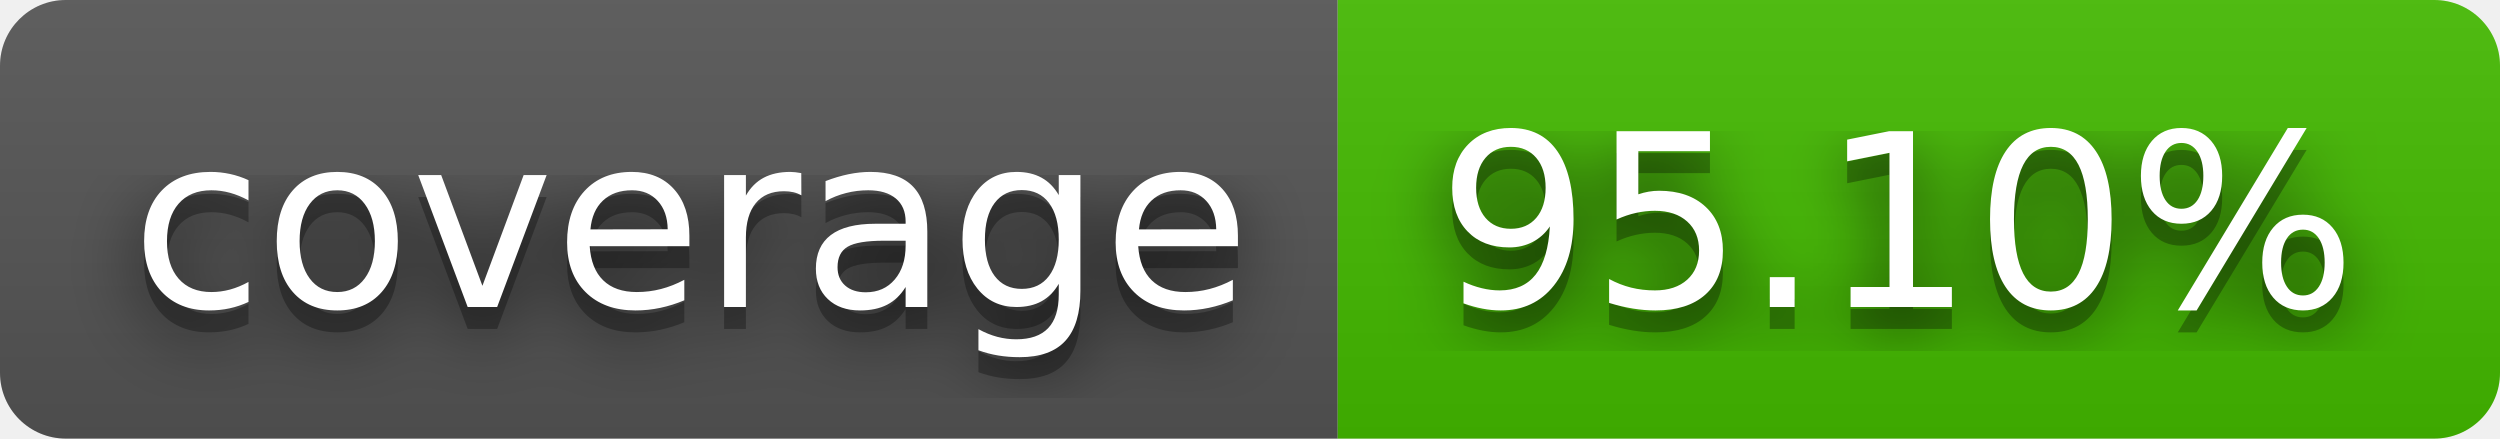
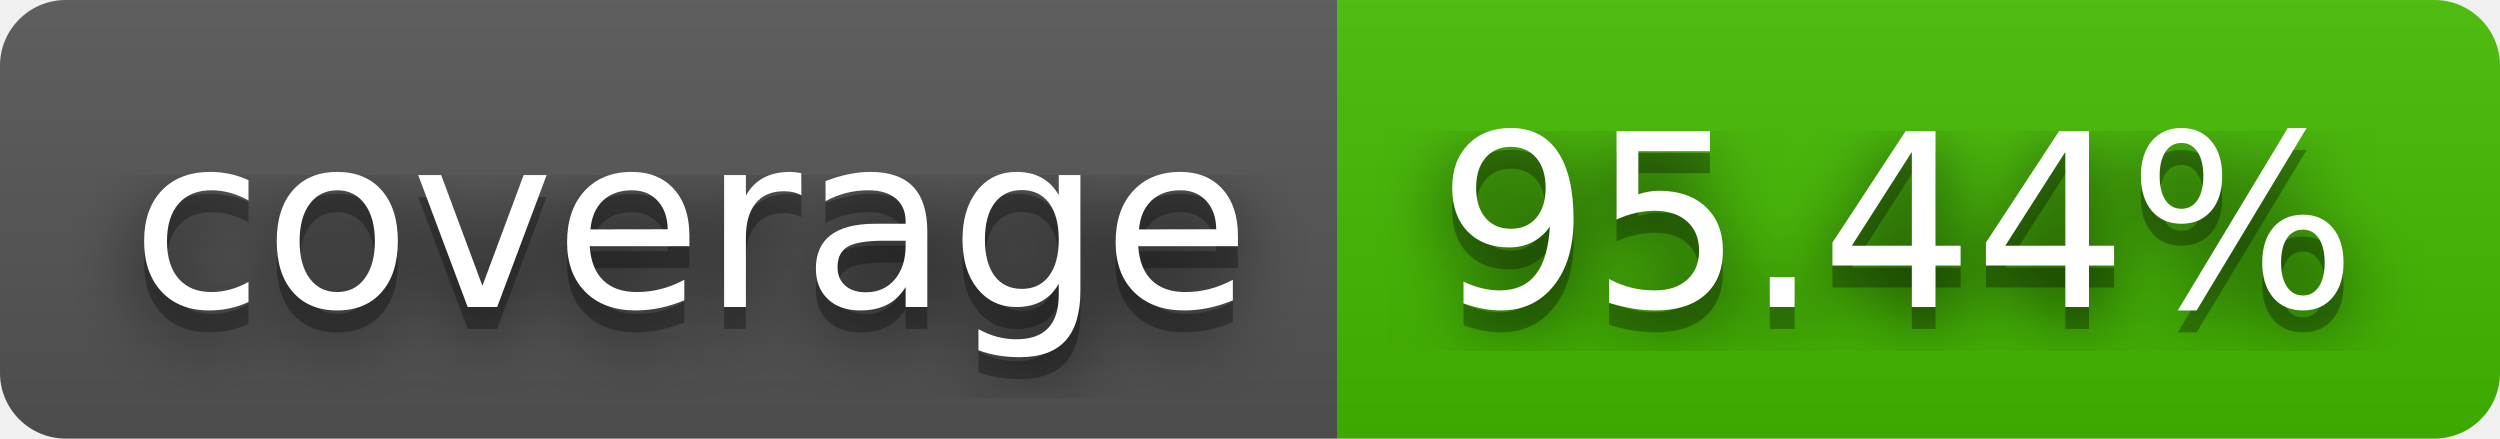
- <svg xmlns="http://www.w3.org/2000/svg" width="114" height="20" role="img" aria-label="coverage: 95.10%">
+ <svg xmlns="http://www.w3.org/2000/svg" width="114" height="20" role="img" aria-label="coverage: 95.44%">
  <filter id="blur">
    <feGaussianBlur stdDeviation="16" />
  </filter>
  <linearGradient id="s" x2="0" y2="100%">
    <stop offset="0" stop-color="#bbb" stop-opacity=".1" />
    <stop offset="1" stop-opacity=".1" />
  </linearGradient>
  <clipPath id="r">
    <rect width="114" height="20" rx="3" />
  </clipPath>
  <g clip-path="url(#r)">
    <rect width="61" height="20" fill="#555" />
    <rect x="61" width="53" height="20" fill="#4b0" />
    <rect width="114" height="20" fill="url(#s)" />
  </g>
  <g fill="#fff" text-anchor="middle" font-family="Verdana,Geneva,DejaVu Sans,sans-serif" text-rendering="geometricPrecision" font-size="110">
    <g transform="scale(.1)">
      <g aria-hidden="true" fill="#010101">
        <text x="315" y="150" fill-opacity=".8" filter="url(#blur)" textLength="510">coverage</text>
        <text x="315" y="150" fill-opacity=".3" textLength="510">coverage</text>
      </g>
      <text x="315" y="140" textLength="510">coverage</text>
    </g>
    <g transform="scale(.1)">
      <g aria-hidden="true" fill="#010101">
-         <text x="865" y="150" fill-opacity=".8" filter="url(#blur)" textLength="430">95.10%</text>
-         <text x="865" y="150" fill-opacity=".3" textLength="430">95.10%</text>
+         <text x="865" y="150" fill-opacity=".8" filter="url(#blur)" textLength="430">95.44%</text>
+         <text x="865" y="150" fill-opacity=".3" textLength="430">95.44%</text>
      </g>
-       <text x="865" y="140" textLength="430">95.10%</text>
+       <text x="865" y="140" textLength="430">95.44%</text>
    </g>
  </g>
</svg>
